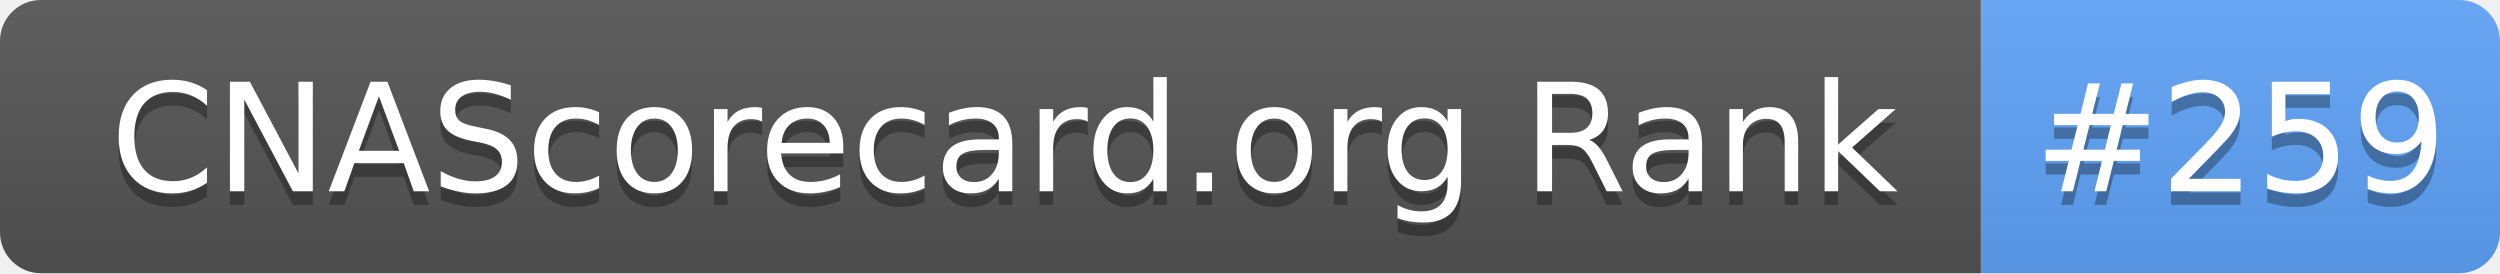
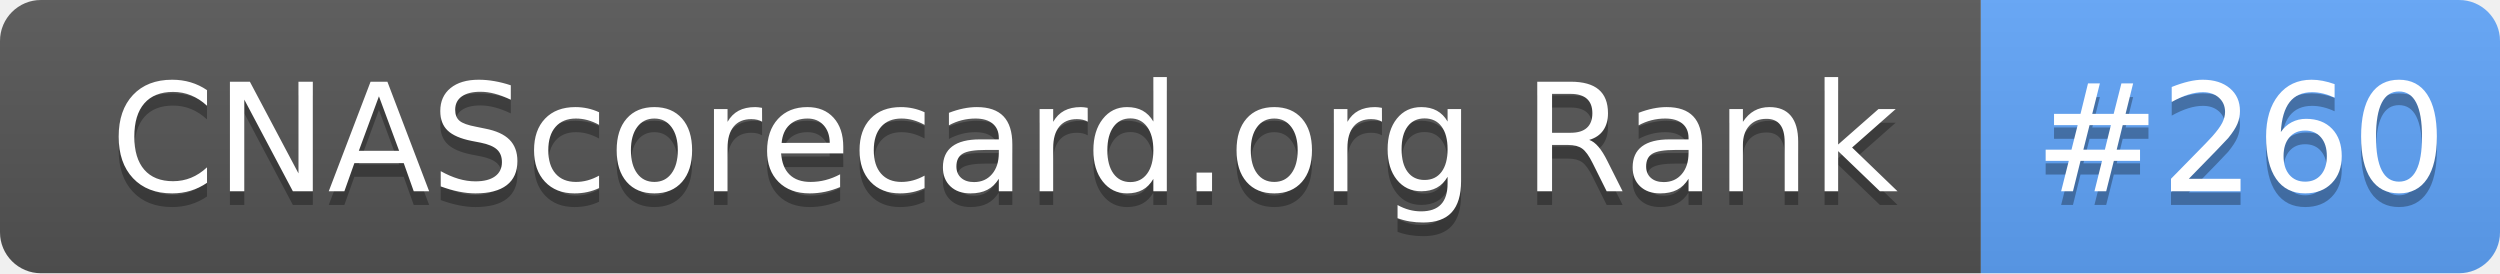
- <svg xmlns="http://www.w3.org/2000/svg" width="183" height="20" role="img" aria-label="CNAScorecard.org Rank: #259">
+ <svg xmlns="http://www.w3.org/2000/svg" width="183" height="20" role="img" aria-label="CNAScorecard.org Rank: #260">
  <linearGradient id="s" x2="0" y2="100%">
    <stop offset="0" stop-color="#bbb" stop-opacity=".1" />
    <stop offset="1" stop-opacity=".1" />
  </linearGradient>
  <clipPath id="r">
    <rect width="183" height="20" rx="3" fill="#fff" />
  </clipPath>
  <g clip-path="url(#r)">
    <rect width="145" height="20" fill="#555" />
    <rect x="145" width="38" height="20" fill="#60A5FA" />
    <rect width="183" height="20" fill="url(#s)" />
  </g>
  <g fill="#fff" text-anchor="middle" font-family="Verdana,Geneva,DejaVu Sans,sans-serif" text-rendering="geometricPrecision" font-size="110">
    <text aria-hidden="true" x="735" y="150" fill="#010101" fill-opacity=".3" transform="scale(.1)" textLength="1350">CNAScorecard.org Rank</text>
    <text x="735" y="140" transform="scale(.1)" fill="#fff" textLength="1350">CNAScorecard.org Rank</text>
-     <text aria-hidden="true" x="1640" y="150" fill="#010101" fill-opacity=".3" transform="scale(.1)" textLength="280">#259</text>
-     <text x="1640" y="140" transform="scale(.1)" fill="#fff" textLength="280">#259</text>
+     <text aria-hidden="true" x="1640" y="150" fill="#010101" fill-opacity=".3" transform="scale(.1)" textLength="280">#260</text>
+     <text x="1640" y="140" transform="scale(.1)" fill="#fff" textLength="280">#260</text>
  </g>
</svg>
